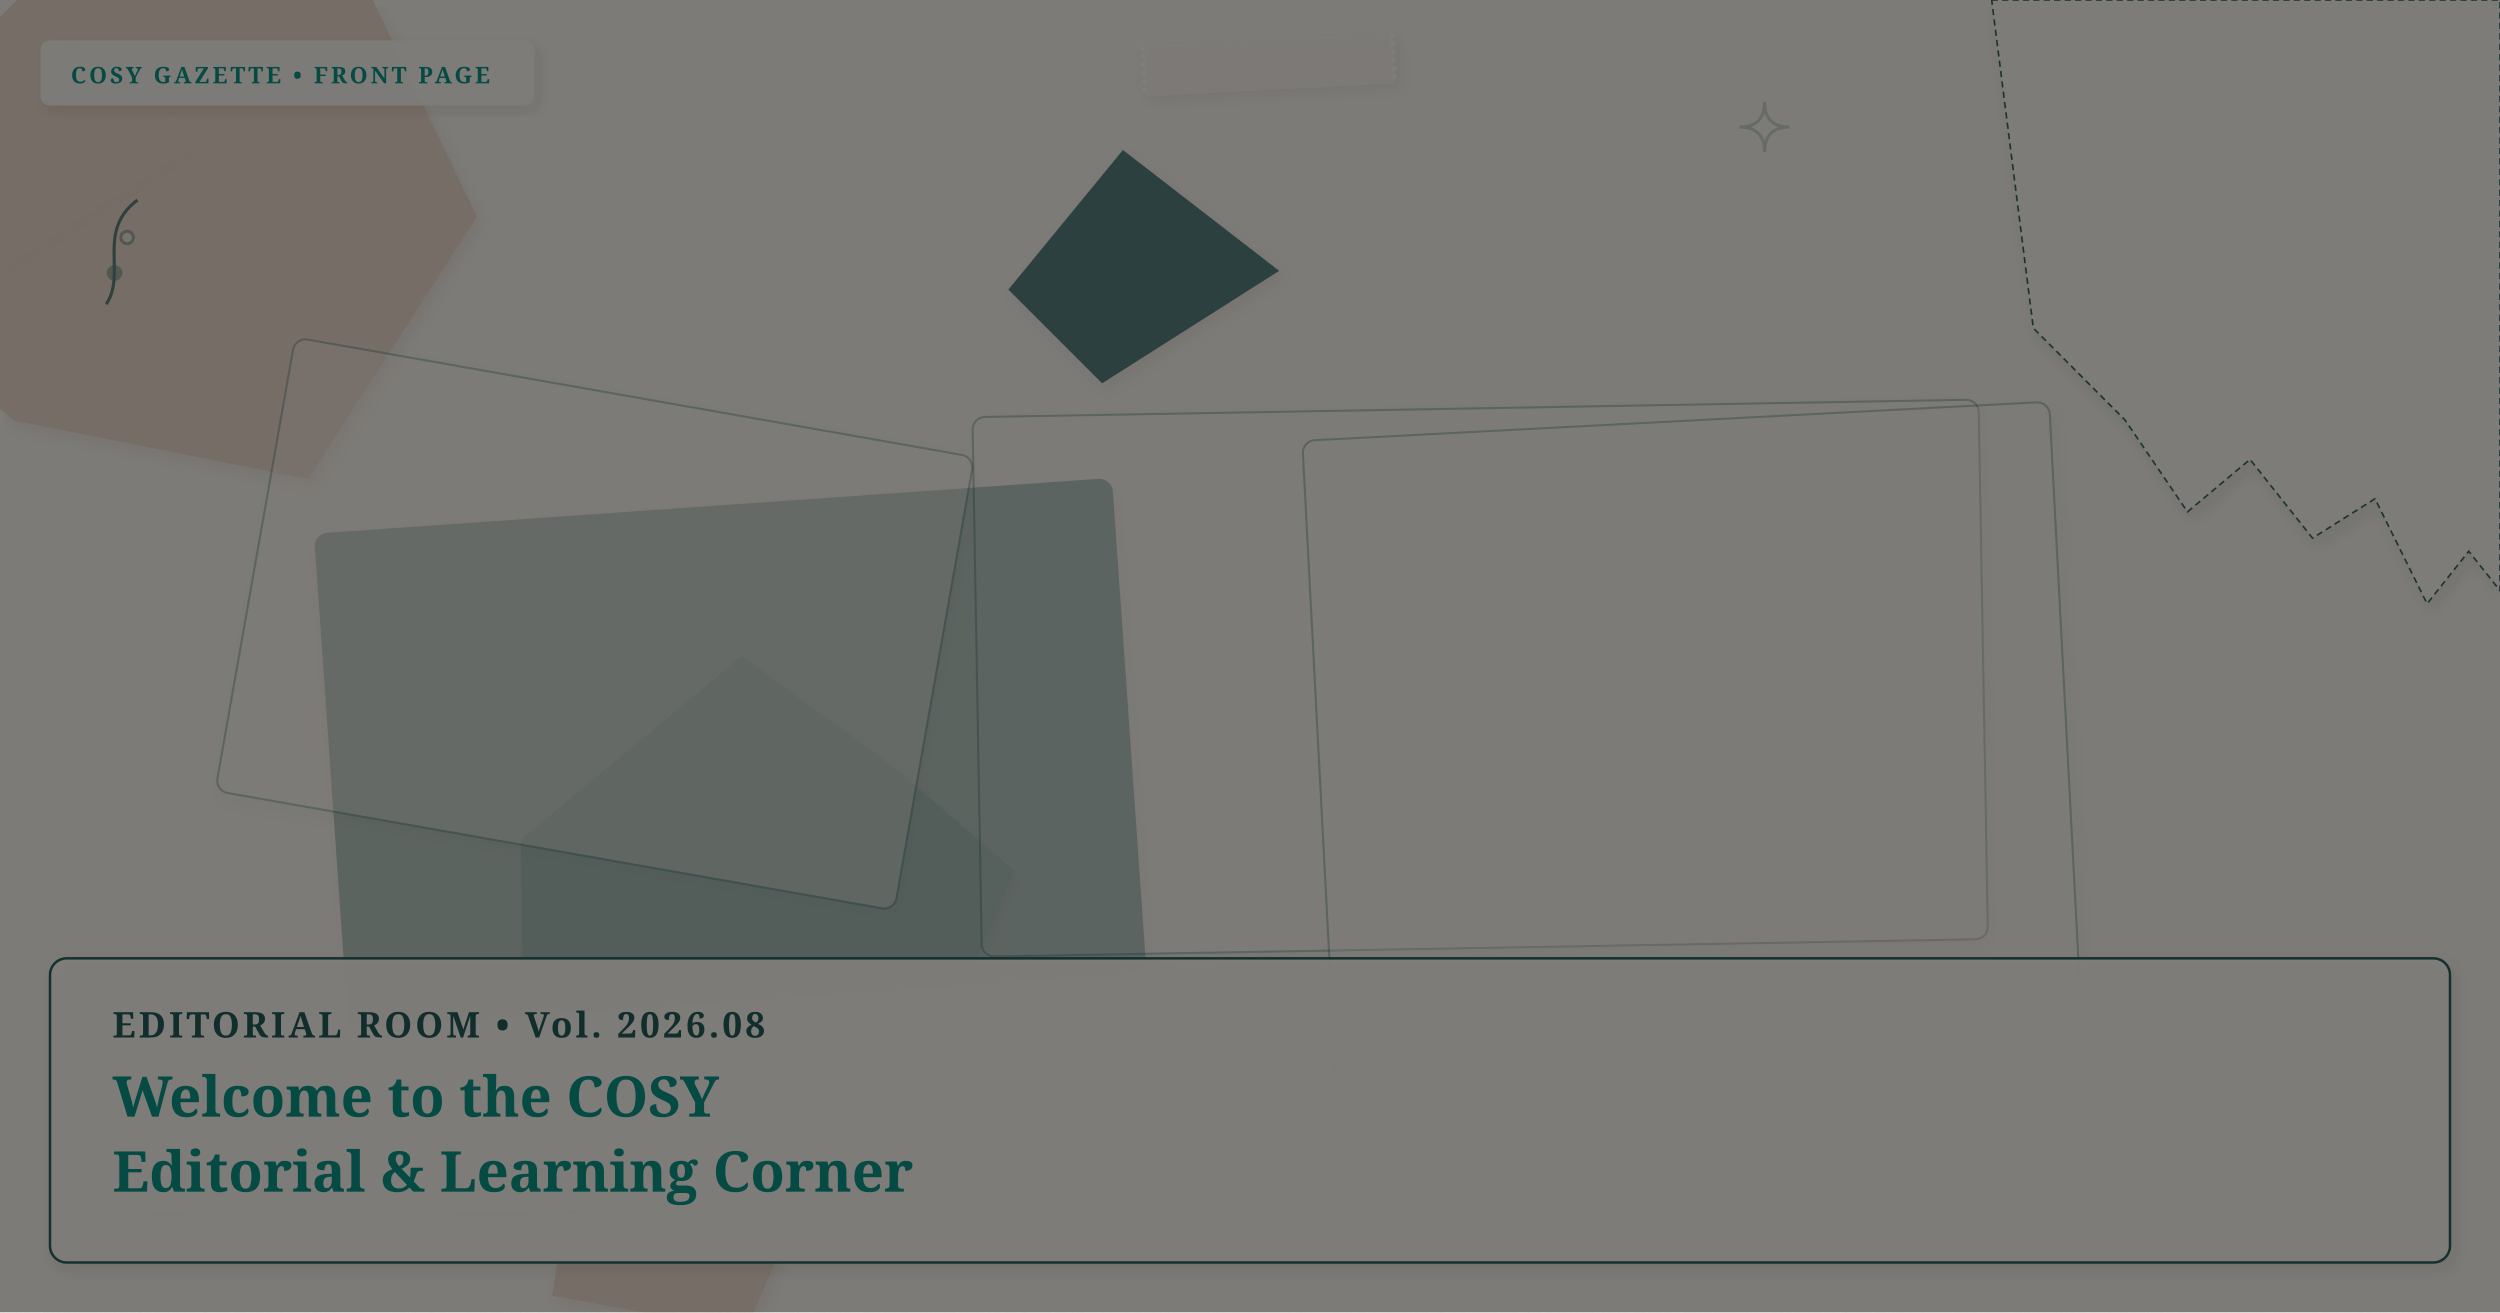
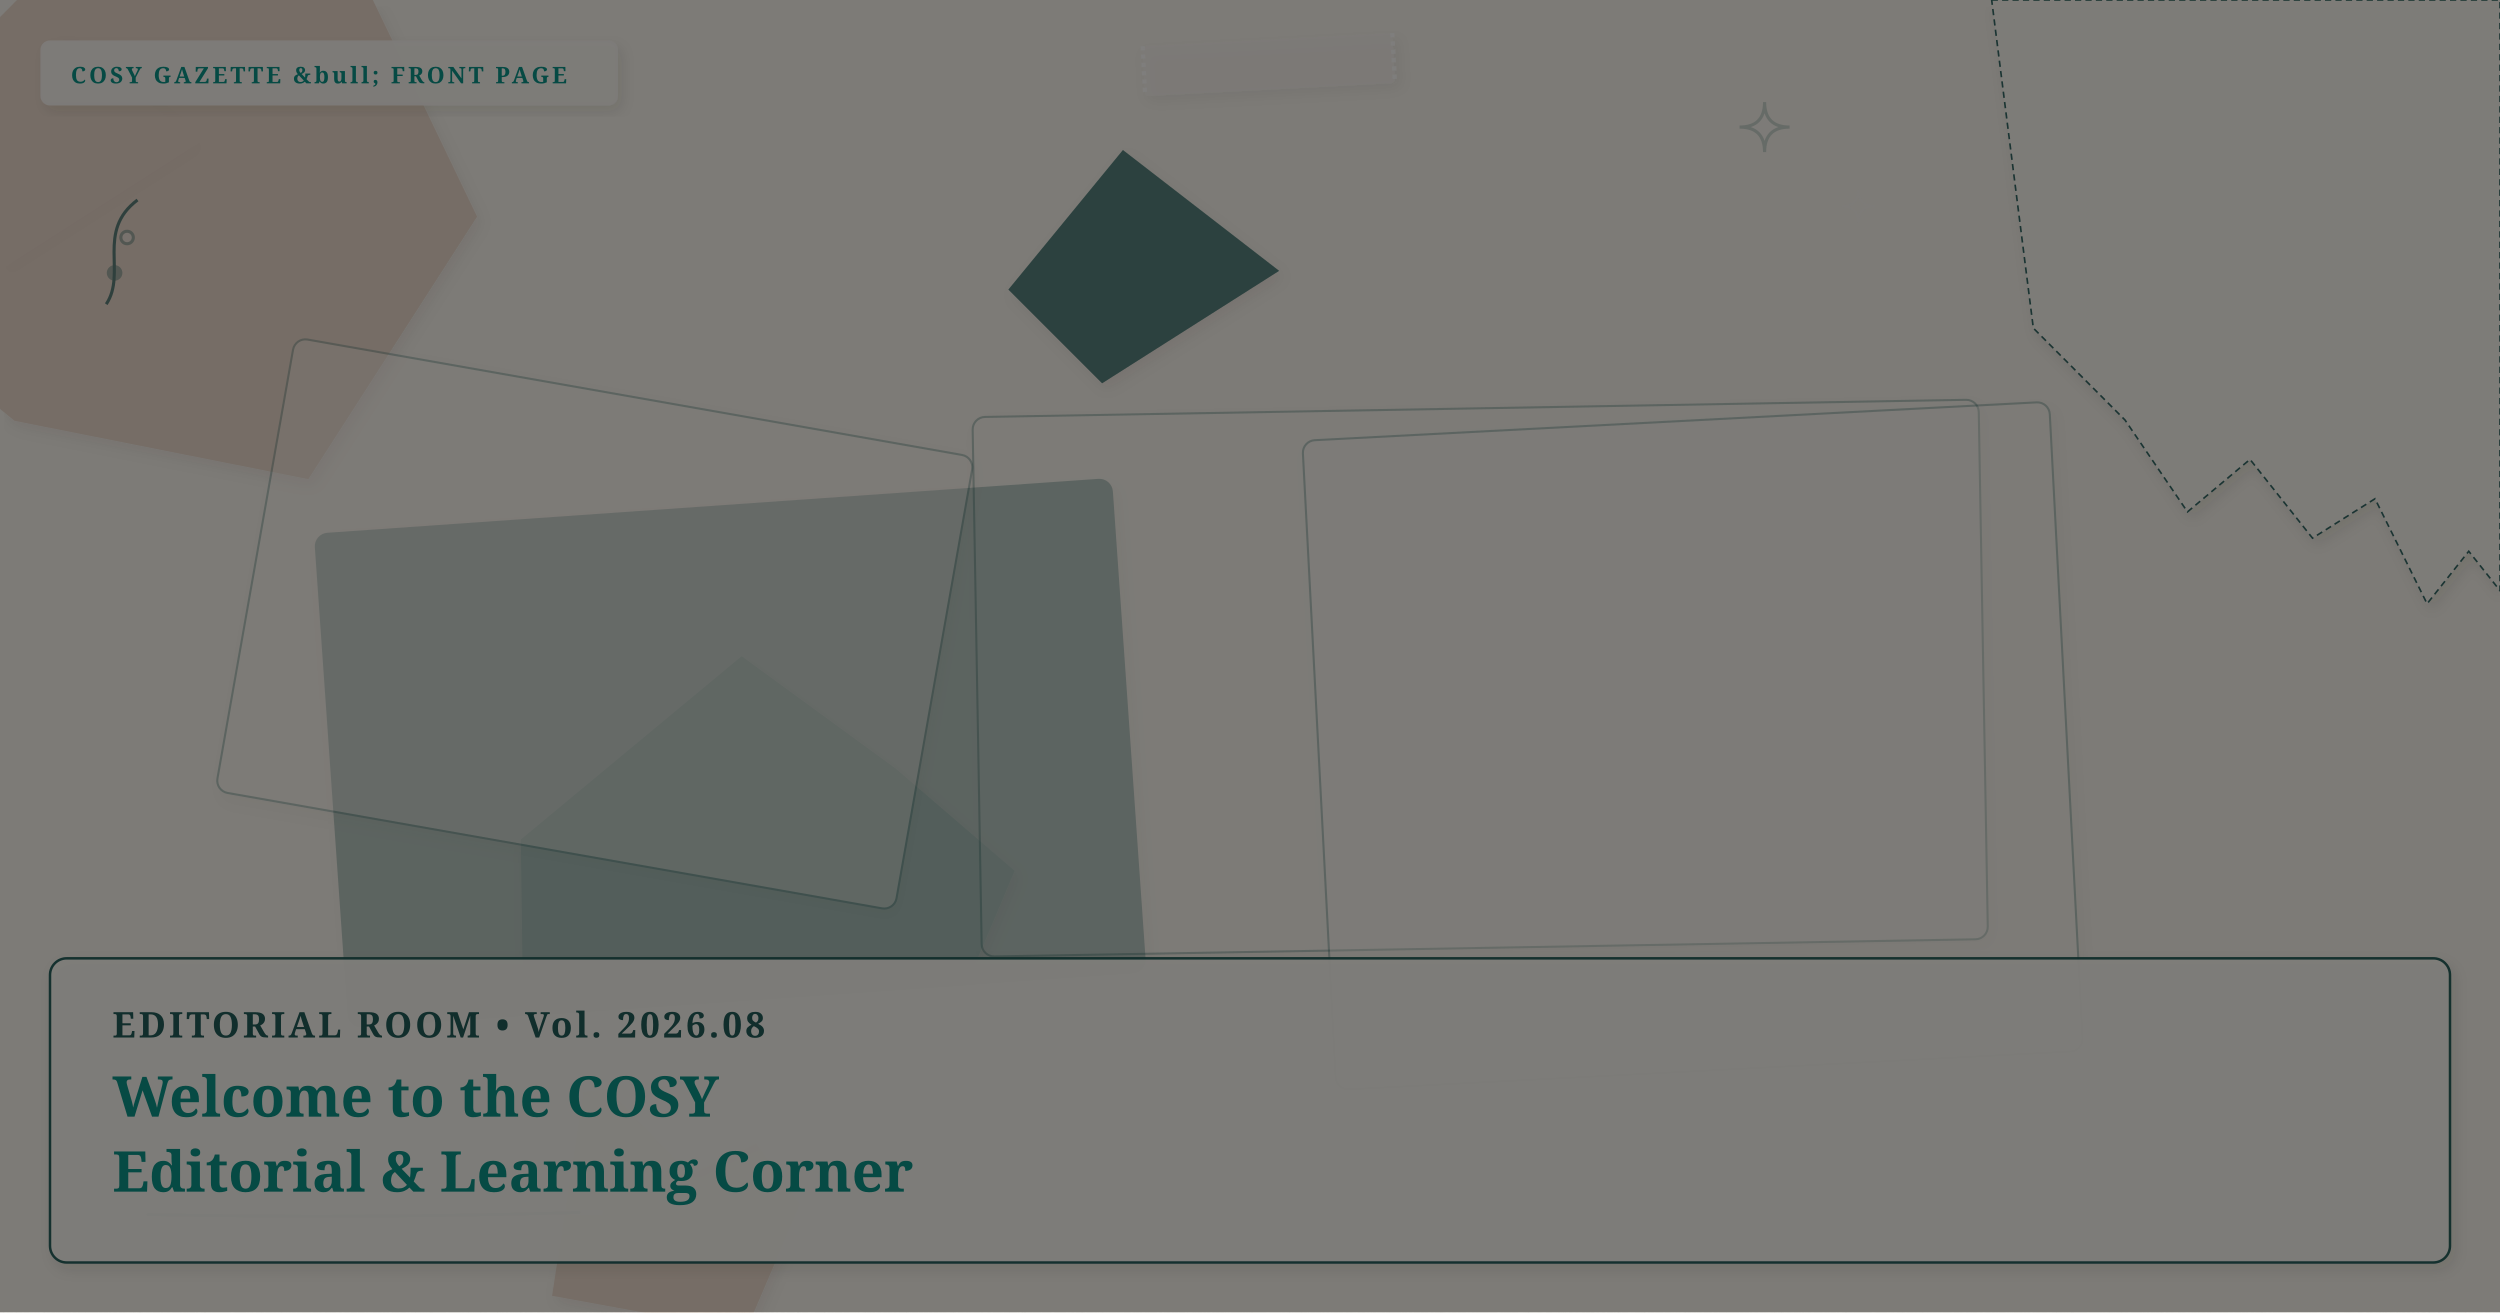
<svg xmlns="http://www.w3.org/2000/svg" viewBox="0 0 1200 630" width="100%" height="100%" preserveAspectRatio="xMidYMid slice" class="cosy-cover-art" data-motif="editorial-stars" data-seed="welcome-cosy-001" data-lang="en">
  <defs>
    <filter id="soft-shadow" x="-20%" y="-20%" width="140%" height="140%">
      <feDropShadow dx="2" dy="3" stdDeviation="3" flood-color="#3C281E" flood-opacity="0.10" />
    </filter>
    <filter id="paper-grain" x="0%" y="0%" width="100%" height="100%">
      <feTurbulence type="fractalNoise" baseFrequency="0.65" numOctaves="3" result="noise" />
      <feColorMatrix type="saturate" values="0" />
      <feComponentTransfer>
        <feFuncA type="linear" slope="0.05" />
      </feComponentTransfer>
      <feBlend mode="multiply" in="SourceGraphic" result="blend" />
    </filter>
  </defs>
  <style>
        @media (prefers-reduced-motion: reduce) {
          .cosy-cover-art * { animation: none !important; transition: none !important; }
        }
      </style>
  <rect width="1200" height="630" fill="#FAF6EE" />
  <polygon points="96,68 -29,148 -20,-19" fill="#faf7f2" opacity="0.75" style="filter: drop-shadow(2px 3px 3px rgba(60,40,30,0.08));" />
  <polygon points="384,578 358,639 265,622 280,524 340,517" fill="#E8D2C2" opacity="0.75" style="filter: drop-shadow(2px 3px 3px rgba(60,40,30,0.08));" />
  <polygon points="229,104 148,230 7,202 -103,112 27,-19 140,-81" fill="#E8D2C2" opacity="0.75" style="filter: drop-shadow(2px 3px 3px rgba(60,40,30,0.08));" />
  <polygon points="487,418 449,508 331,564 251,480 250,403 356,315 430,369" fill="#D5E2D9" opacity="0.75" style="filter: drop-shadow(2px 3px 3px rgba(60,40,30,0.08));" />
  <polygon points="614,130 529,184 484,139 539,72" fill="#225B58" opacity="0.75" style="filter: drop-shadow(2px 3px 3px rgba(60,40,30,0.08));" />
  <g transform="rotate(-1 710.5 325.5)">
    <rect x="469" y="196" width="483" height="259" rx="6" fill="#faf7f2" opacity="0.3" stroke="#225B58" stroke-width="1" filter="url(#soft-shadow)" />
  </g>
  <g transform="rotate(-4 350.5 361.5)">
    <rect x="159" y="243" width="383" height="237" rx="6" fill="#225B58" opacity="0.3" stroke="#225B58" stroke-width="1" filter="url(#soft-shadow)" />
  </g>
  <g transform="rotate(10 285.5 299.5)">
    <rect x="120" y="189" width="331" height="221" rx="6" fill="#FAF6EE" opacity="0.3" stroke="#225B58" stroke-width="1" filter="url(#soft-shadow)" />
  </g>
  <g transform="rotate(-3 812.5 358)">
    <rect x="633" y="202" width="359" height="312" rx="6" fill="#faf7f2" opacity="0.3" stroke="#225B58" stroke-width="1" filter="url(#soft-shadow)" />
  </g>
  <g class="cover-torn-paper" filter="url(#soft-shadow)">
    <polygon points="956,0 1200,0 1200,283.5 1185,264.6 1165,289.8 1140,239.4 1110,258.3 1080,220.5 1050,245.7 1020,201.6 976,157.5 956,0" fill="#FCF9F2" opacity="0.9" stroke="#225B58" stroke-width="0.8" stroke-dasharray="3 2" />
  </g>
  <g transform="rotate(-3 609 31)" filter="url(#soft-shadow)">
    <rect x="549" y="19" width="120" height="24" rx="2" fill="#faf7f2" opacity="0.45" />
    <line x1="549" y1="19" x2="549" y2="43" stroke="#FFFFFF" stroke-width="2" stroke-dasharray="2 2" opacity="0.7" />
    <line x1="669" y1="19" x2="669" y2="43" stroke="#FFFFFF" stroke-width="2" stroke-dasharray="2 2" opacity="0.7" />
  </g>
  <g class="cover-tiny-doodles" stroke="#225B58" stroke-width="1.5" fill="none" opacity="0.7">
    <path d="M 847 49 Q 847 61 859 61 Q 847 61 847 73 Q 847 61 835 61 Q 847 61 847 49 Z" fill="#faf7f2" opacity="0.3" />
    <path d="M 892 91 Q 892 99 900 99 Q 892 99 892 107 Q 892 99 884 99 Q 892 99 892 91 Z" stroke="#faf7f2" stroke-width="1" />
    <path d="M 51 146 C 61 131, 46 111, 66 96" />
    <circle cx="55" cy="131" r="3" fill="#225B58" opacity="0.5" />
    <circle cx="61" cy="114" r="3" fill="#faf7f2" opacity="0.5" />
  </g>
  <g class="cover-sketchy-underline">
    <path d="M 61 580 Q 175 582 288 582" stroke="#faf7f2" stroke-width="2.5" stroke-linecap="round" fill="none" opacity="0.75" />
    <path d="M 71 583 Q 175 585 278 582" stroke="#225B58" stroke-width="1.5" stroke-linecap="round" fill="none" opacity="0.5" />
  </g>
  <g class="cover-masthead-label" filter="url(#soft-shadow)">
-     <rect x="20" y="20" width="236" height="30" rx="4" fill="#FCF9F2" opacity="0.95" stroke="#faf7f2" stroke-width="1.2" />
-     <text x="34" y="40" fill="#0d9488" font-family="Fraunces, 'Lora', Georgia, serif" font-size="11" font-weight="bold" letter-spacing="1.4">COSY GAZETTE • FRONT PAGE</text>
+     <rect x="20" y="20" width="276" height="30" rx="4" fill="#FCF9F2" opacity="0.95" stroke="#faf7f2" stroke-width="1.2" />
+     <text x="34" y="40" fill="#0d9488" font-family="Fraunces, 'Lora', Georgia, serif" font-size="11" font-weight="bold" letter-spacing="1.4">COSY GAZETTE &amp;bull; FRONT PAGE</text>
  </g>
  <g class="cover-text-overlay" filter="url(#soft-shadow)">
    <rect class="cover-overlay-box" x="24" y="460" width="1152" height="146" rx="8" fill="#FCF9F2" opacity="0.96" stroke="#225B58" stroke-width="1.2" />
    <text x="54" y="498" fill="#225B58" font-family="Fraunces, 'Lora', Georgia, serif" font-size="17" font-weight="bold" letter-spacing="1.5">EDITORIAL ROOM • Vol. 2026.08</text>
    <text x="54" y="536" fill="#0d9488" font-family="Fraunces, 'Lora', Georgia, serif" font-size="27" font-weight="bold">Welcome to the COSY</text>
    <text x="54" y="572" fill="#0d9488" font-family="Fraunces, 'Lora', Georgia, serif" font-size="27" font-weight="bold">Editorial &amp; Learning Corner</text>
  </g>
  <rect width="1200" height="630" filter="url(#paper-grain)" opacity="0.5" pointer-events="none" />
</svg>
